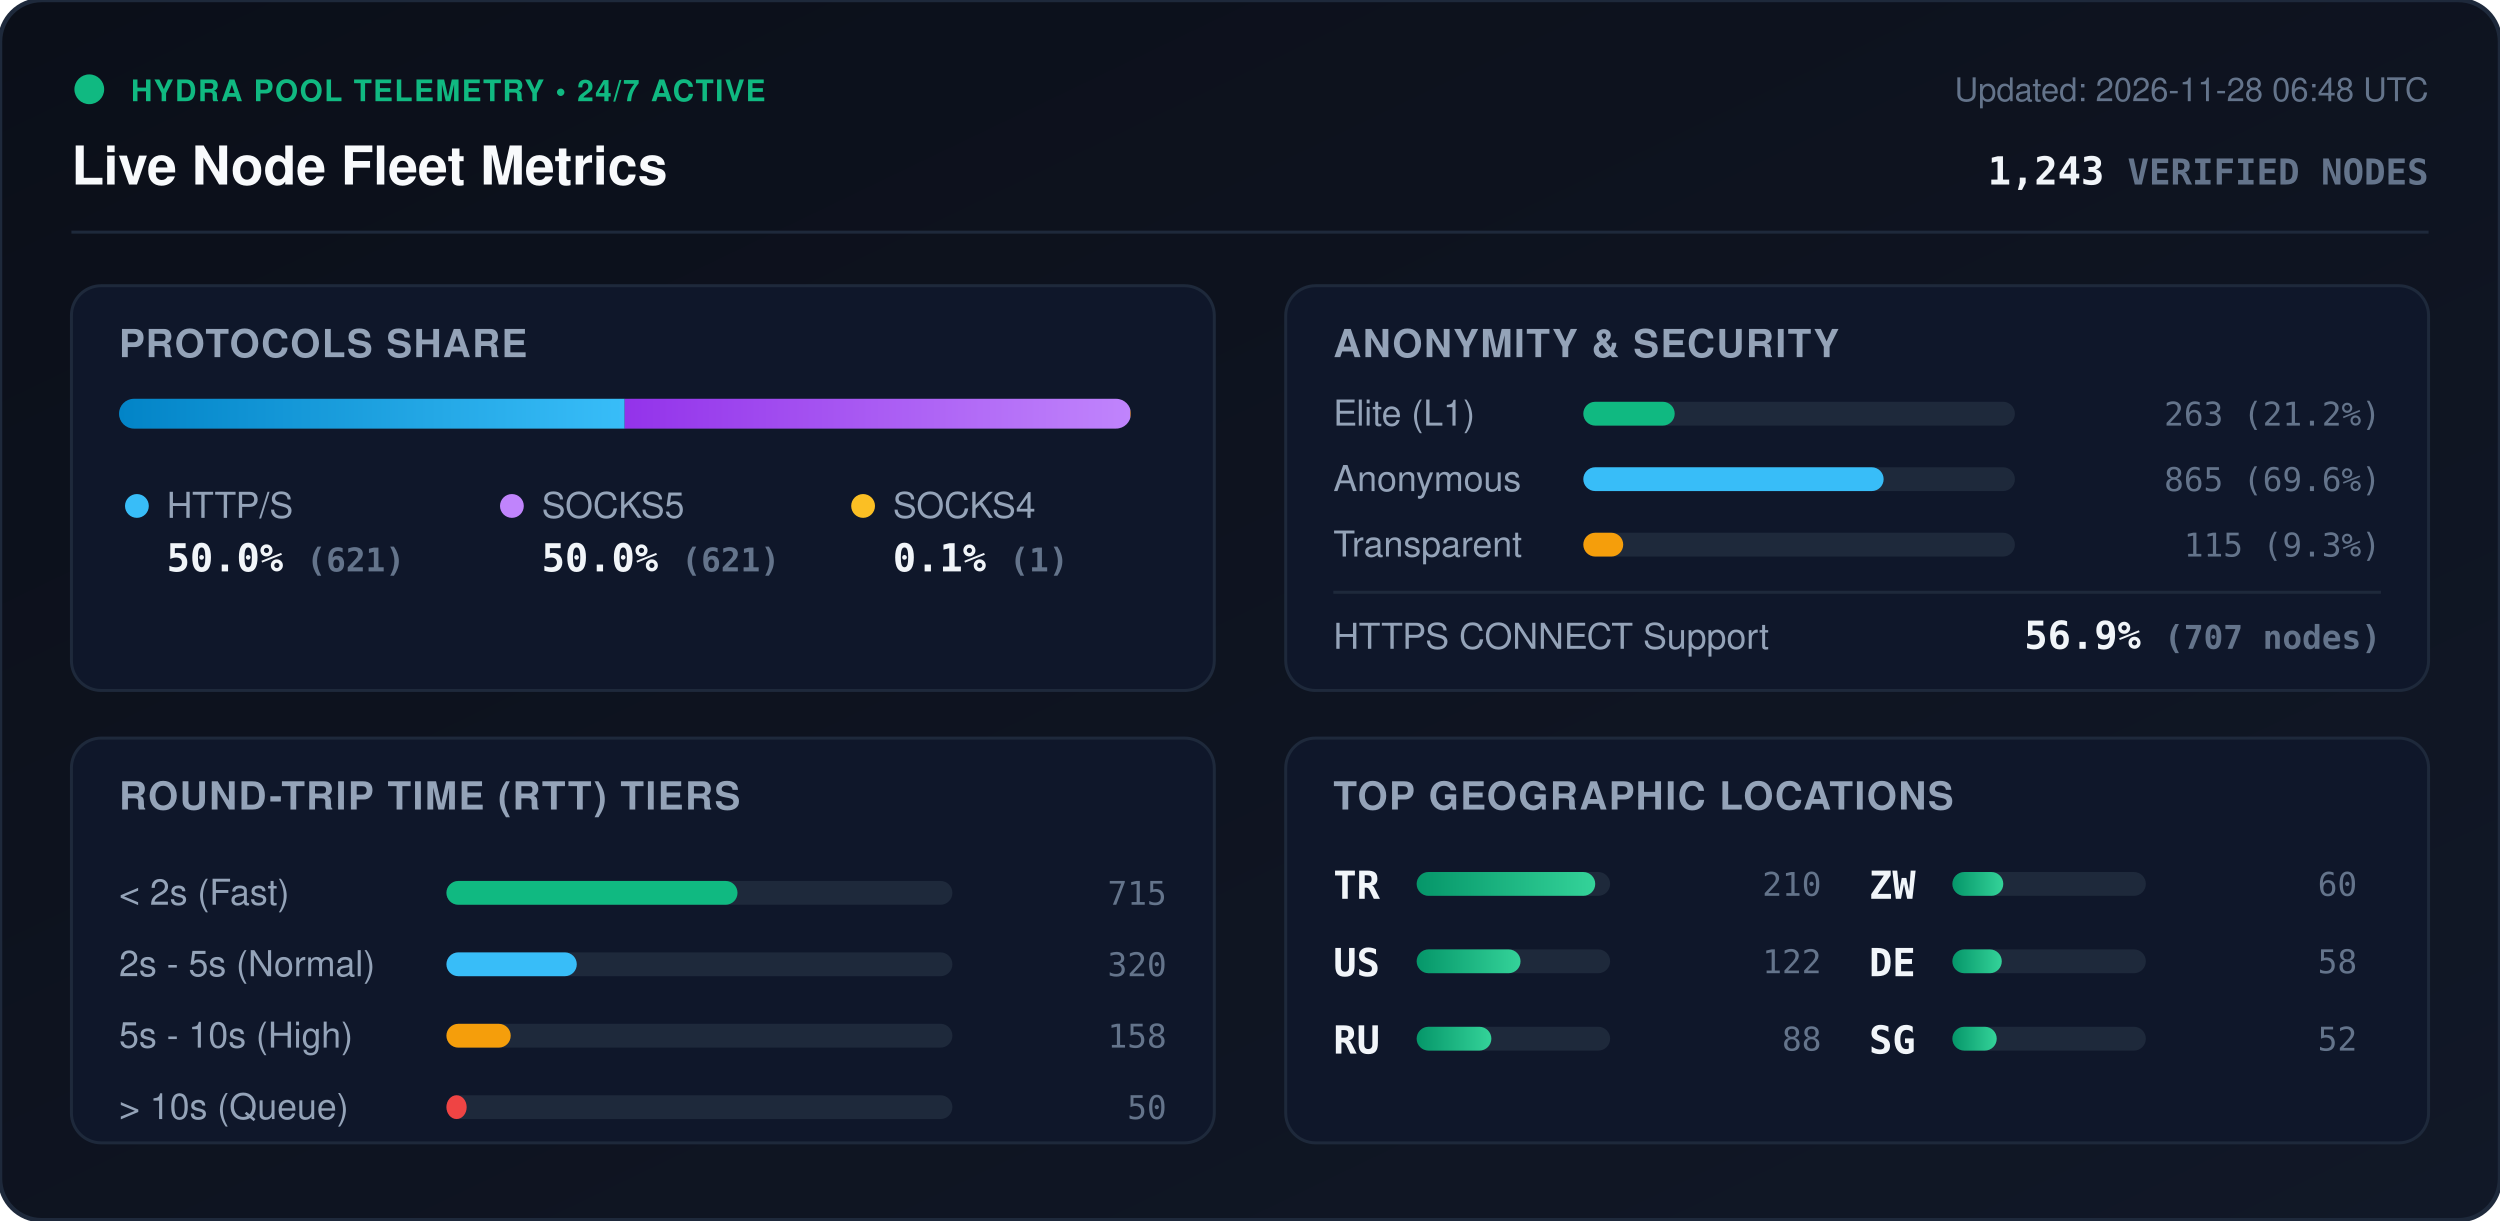
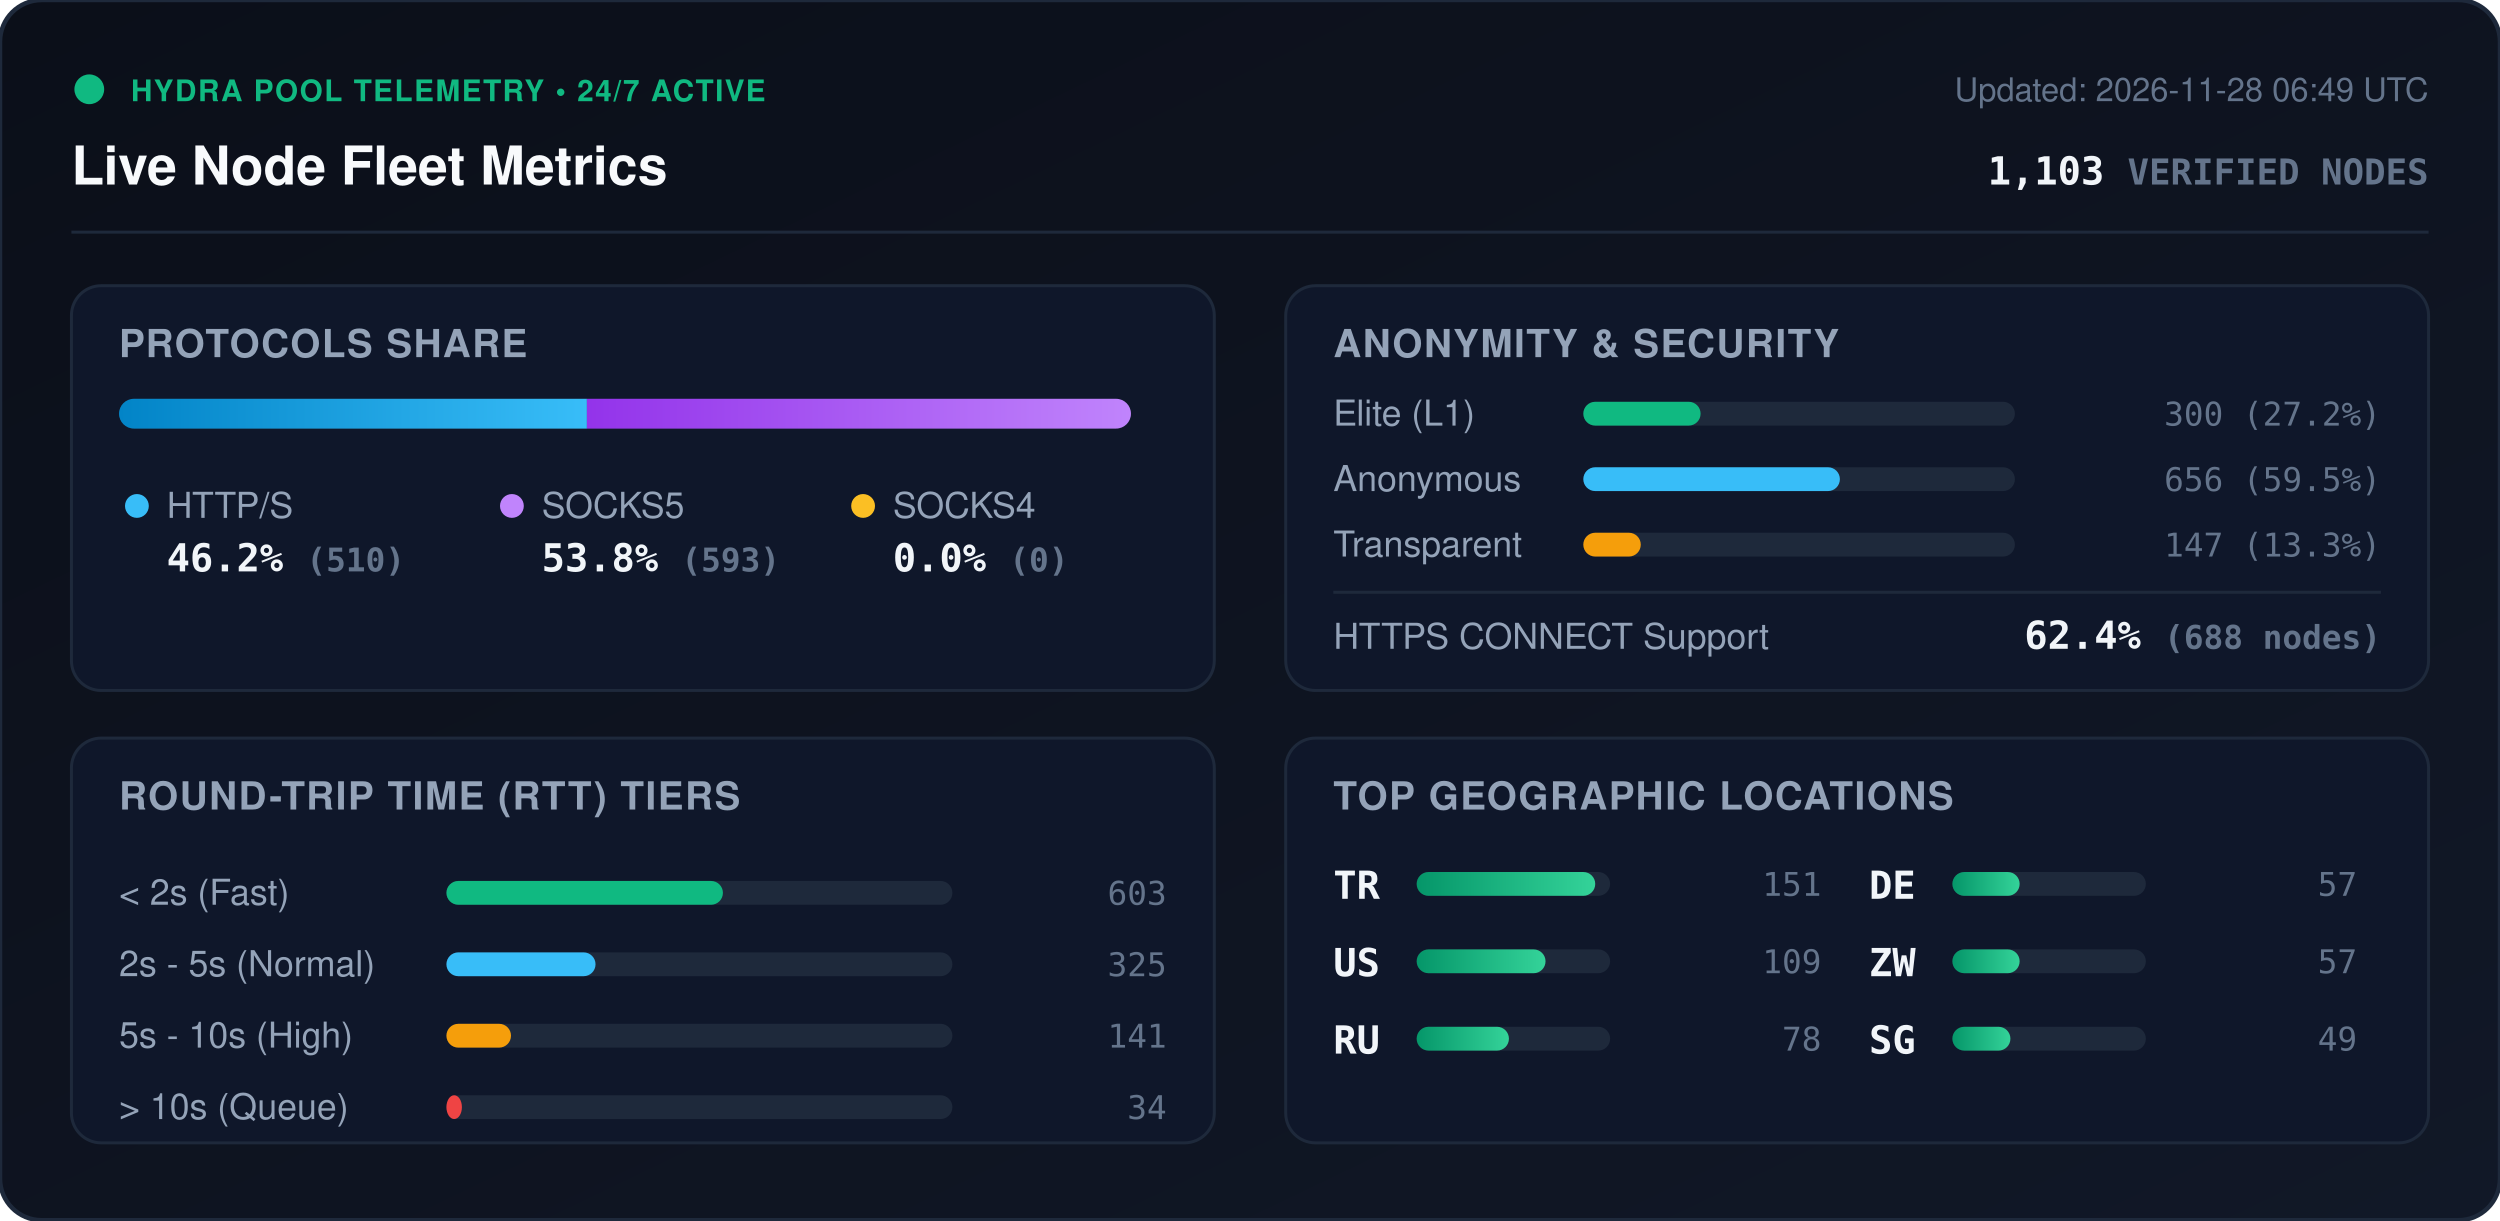
<svg xmlns="http://www.w3.org/2000/svg" viewBox="0 0 840 410" width="840" height="410" style="max-width: 100%; height: auto;">
  <defs>
    <linearGradient id="bg" x1="0%" y1="0%" x2="100%" y2="100%">
      <stop offset="0%" stop-color="#0b0f19" />
      <stop offset="100%" stop-color="#111827" />
    </linearGradient>
    <linearGradient id="bar-http" x1="0%" y1="0%" x2="100%" y2="0%">
      <stop offset="0%" stop-color="#0284c7" />
      <stop offset="100%" stop-color="#38bdf8" />
    </linearGradient>
    <linearGradient id="bar-socks5" x1="0%" y1="0%" x2="100%" y2="0%">
      <stop offset="0%" stop-color="#9333ea" />
      <stop offset="100%" stop-color="#c084fc" />
    </linearGradient>
    <linearGradient id="bar-socks4" x1="0%" y1="0%" x2="100%" y2="0%">
      <stop offset="0%" stop-color="#d97706" />
      <stop offset="100%" stop-color="#fbbf24" />
    </linearGradient>
    <linearGradient id="bar-green" x1="0%" y1="0%" x2="100%" y2="0%">
      <stop offset="0%" stop-color="#059669" />
      <stop offset="100%" stop-color="#34d399" />
    </linearGradient>
    <clipPath id="prog-track-clip">
      <rect width="340.0" height="10" rx="5" />
    </clipPath>
    <style>
      .title { font: 700 18px -apple-system, BlinkMacSystemFont, 'Segoe UI', Helvetica, Arial, sans-serif; fill: #f8fafc; }
      .sub { font: 500 11px -apple-system, BlinkMacSystemFont, 'Segoe UI', Helvetica, Arial, sans-serif; fill: #64748b; }
      .section-hdr { font: 600 13px -apple-system, BlinkMacSystemFont, 'Segoe UI', Helvetica, Arial, sans-serif; fill: #94a3b8; letter-spacing: 0.5px; }
      .metric-val { font: 700 13px -apple-system, BlinkMacSystemFont, 'Segoe UI', Helvetica, Arial, sans-serif; fill: #f1f5f9; }
      .metric-lbl { font: 500 12px -apple-system, BlinkMacSystemFont, 'Segoe UI', Helvetica, Arial, sans-serif; fill: #94a3b8; }
      .badge-txt { font: 700 10px -apple-system, BlinkMacSystemFont, 'Segoe UI', Helvetica, Arial, sans-serif; fill: #10b981; letter-spacing: 0.5px; }
      .mono { font-family: ui-monospace, SFMono-Regular, Menlo, Monaco, Consolas, monospace; }
      .pulse { animation: beacon 2s infinite ease-in-out; }
      @keyframes beacon { 0%, 100% { opacity: 1; } 50% { opacity: 0.35; } }
    </style>
  </defs>
  <rect width="840" height="410" rx="14" fill="url(#bg)" stroke="#1e293b" stroke-width="1.5" />
  <g transform="translate(24, 24)">
    <circle cx="6" cy="6" r="5" fill="#10b981" class="pulse" />
    <text x="20" y="10" class="badge-txt">HYDRA POOL TELEMETRY • 24/7 ACTIVE</text>
    <text x="0" y="38" class="title">Live Node Fleet Metrics</text>
-     <text x="792" y="10" text-anchor="end" class="sub">Updated: 2026-11-28 06:48 UTC</text>
-     <text x="792" y="38" text-anchor="end" class="metric-val mono" fill="#38bdf8">1,243 <tspan font-size="12" fill="#64748b">VERIFIED NODES</tspan>
+     <text x="792" y="10" text-anchor="end" class="sub">Updated: 2026-11-28 06:49 UTC</text>
+     <text x="792" y="38" text-anchor="end" class="metric-val mono" fill="#38bdf8">1,103 <tspan font-size="12" fill="#64748b">VERIFIED NODES</tspan>
    </text>
  </g>
  <line x1="24" y1="78" x2="816" y2="78" stroke="#1e293b" stroke-width="1" />
  <g transform="translate(24, 96)">
    <rect width="384" height="136" rx="10" fill="#0f172a" stroke="#1e293b" />
    <text x="16" y="24" class="section-hdr">PROTOCOLS SHARE</text>
    <g transform="translate(16, 38)">
      <rect width="340.0" height="10" rx="5" fill="#1e293b" />
      <g clip-path="url(#prog-track-clip)">
-         <rect x="0" width="169.9" height="10" fill="url(#bar-http)" />
-         <rect x="169.9" width="169.9" height="10" fill="url(#bar-socks5)" />
-         <rect x="339.8" width="0.3" height="10" fill="url(#bar-socks4)" />
+         <rect x="0" width="157.2" height="10" fill="url(#bar-http)" />
+         <rect x="157.2" width="182.8" height="10" fill="url(#bar-socks5)" />
+         <rect x="340.0" width="0.0" height="10" fill="url(#bar-socks4)" />
      </g>
    </g>
    <g transform="translate(16, 68)">
      <circle cx="6" cy="6" r="4" fill="#38bdf8" />
      <text x="16" y="10" class="metric-lbl">HTTP/S</text>
-       <text x="16" y="28" class="metric-val mono">50.0% <tspan font-size="11" fill="#64748b">(621)</tspan>
+       <text x="16" y="28" class="metric-val mono">46.2% <tspan font-size="11" fill="#64748b">(510)</tspan>
      </text>
      <circle cx="132" cy="6" r="4" fill="#c084fc" />
      <text x="142" y="10" class="metric-lbl">SOCKS5</text>
-       <text x="142" y="28" class="metric-val mono">50.0% <tspan font-size="11" fill="#64748b">(621)</tspan>
+       <text x="142" y="28" class="metric-val mono">53.8% <tspan font-size="11" fill="#64748b">(593)</tspan>
      </text>
      <circle cx="250" cy="6" r="4" fill="#fbbf24" />
      <text x="260" y="10" class="metric-lbl">SOCKS4</text>
-       <text x="260" y="28" class="metric-val mono">0.1% <tspan font-size="11" fill="#64748b">(1)</tspan>
+       <text x="260" y="28" class="metric-val mono">0.0% <tspan font-size="11" fill="#64748b">(0)</tspan>
      </text>
    </g>
  </g>
  <g transform="translate(432, 96)">
    <rect width="384" height="136" rx="10" fill="#0f172a" stroke="#1e293b" />
    <text x="16" y="24" class="section-hdr">ANONYMITY &amp; SECURITY</text>
    <text x="16" y="47" class="metric-lbl">Elite (L1)</text>
    <rect x="100" y="39" width="145.0" height="8" rx="4" fill="#1e293b" />
-     <rect x="100" y="39" width="30.7" height="8" rx="4" fill="#10b981" />
-     <text x="368" y="47" text-anchor="end" class="mono sub" fill="#e2e8f0">263 (21.2%)</text>
+     <rect x="100" y="39" width="39.4" height="8" rx="4" fill="#10b981" />
+     <text x="368" y="47" text-anchor="end" class="mono sub" fill="#e2e8f0">300 (27.2%)</text>
    <text x="16" y="69" class="metric-lbl">Anonymous</text>
    <rect x="100" y="61" width="145.0" height="8" rx="4" fill="#1e293b" />
-     <rect x="100" y="61" width="100.9" height="8" rx="4" fill="#38bdf8" />
-     <text x="368" y="69" text-anchor="end" class="mono sub" fill="#e2e8f0">865 (69.6%)</text>
+     <rect x="100" y="61" width="86.2" height="8" rx="4" fill="#38bdf8" />
+     <text x="368" y="69" text-anchor="end" class="mono sub" fill="#e2e8f0">656 (59.5%)</text>
    <text x="16" y="91" class="metric-lbl">Transparent</text>
    <rect x="100" y="83" width="145.0" height="8" rx="4" fill="#1e293b" />
-     <rect x="100" y="83" width="13.4" height="8" rx="4" fill="#f59e0b" />
-     <text x="368" y="91" text-anchor="end" class="mono sub" fill="#e2e8f0">115 (9.3%)</text>
+     <rect x="100" y="83" width="19.3" height="8" rx="4" fill="#f59e0b" />
+     <text x="368" y="91" text-anchor="end" class="mono sub" fill="#e2e8f0">147 (13.3%)</text>
    <line x1="16" y1="103" x2="368" y2="103" stroke="#1e293b" stroke-width="1" />
    <text x="16" y="122" class="metric-lbl">HTTPS CONNECT Support</text>
-     <text x="368" y="122" text-anchor="end" class="metric-val mono" fill="#34d399">56.9% <tspan font-size="11" fill="#64748b">(707 nodes)</tspan>
+     <text x="368" y="122" text-anchor="end" class="metric-val mono" fill="#34d399">62.4% <tspan font-size="11" fill="#64748b">(688 nodes)</tspan>
    </text>
  </g>
  <g transform="translate(24, 248)">
    <rect width="384" height="136" rx="10" fill="#0f172a" stroke="#1e293b" />
    <text x="16" y="24" class="section-hdr">ROUND-TRIP TIME (RTT) TIERS</text>
    <g transform="translate(16, 42)">
      <text x="0" y="14" class="metric-lbl">&lt; 2s (Fast)</text>
      <rect x="110" y="6" width="170" height="8" rx="4" fill="#1e293b" />
-       <rect x="110" y="6" width="97.8" height="8" rx="4" fill="#10b981" />
-       <text x="352" y="14" text-anchor="end" class="mono sub">715</text>
+       <rect x="110" y="6" width="92.9" height="8" rx="4" fill="#10b981" />
+       <text x="352" y="14" text-anchor="end" class="mono sub">603</text>
      <text x="0" y="38" class="metric-lbl">2s - 5s (Normal)</text>
      <rect x="110" y="30" width="170" height="8" rx="4" fill="#1e293b" />
-       <rect x="110" y="30" width="43.8" height="8" rx="4" fill="#38bdf8" />
-       <text x="352" y="38" text-anchor="end" class="mono sub">320</text>
+       <rect x="110" y="30" width="50.1" height="8" rx="4" fill="#38bdf8" />
+       <text x="352" y="38" text-anchor="end" class="mono sub">325</text>
      <text x="0" y="62" class="metric-lbl">5s - 10s (High)</text>
      <rect x="110" y="54" width="170" height="8" rx="4" fill="#1e293b" />
-       <rect x="110" y="54" width="21.6" height="8" rx="4" fill="#f59e0b" />
-       <text x="352" y="62" text-anchor="end" class="mono sub">158</text>
+       <rect x="110" y="54" width="21.7" height="8" rx="4" fill="#f59e0b" />
+       <text x="352" y="62" text-anchor="end" class="mono sub">141</text>
      <text x="0" y="86" class="metric-lbl">&gt; 10s (Queue)</text>
      <rect x="110" y="78" width="170" height="8" rx="4" fill="#1e293b" />
-       <rect x="110" y="78" width="6.8" height="8" rx="4" fill="#ef4444" />
-       <text x="352" y="86" text-anchor="end" class="mono sub">50</text>
+       <rect x="110" y="78" width="5.2" height="8" rx="4" fill="#ef4444" />
+       <text x="352" y="86" text-anchor="end" class="mono sub">34</text>
    </g>
  </g>
  <g transform="translate(432, 248)">
    <rect width="384" height="136" rx="10" fill="#0f172a" stroke="#1e293b" />
    <text x="16" y="24" class="section-hdr">TOP GEOGRAPHIC LOCATIONS</text>
    <g transform="translate(16, 42)">
      <g transform="translate(0, 0)">
        <text x="0" y="12" class="mono metric-val" font-size="12">TR</text>
        <rect x="28" y="3" width="65" height="8" rx="4" fill="#1e293b" />
        <rect x="28" y="3" width="60.0" height="8" rx="4" fill="url(#bar-green)" />
-         <text x="164" y="11" text-anchor="end" class="mono sub">210</text>
+         <text x="164" y="11" text-anchor="end" class="mono sub">151</text>
      </g>
      <g transform="translate(0, 26)">
        <text x="0" y="12" class="mono metric-val" font-size="12">US</text>
        <rect x="28" y="3" width="65" height="8" rx="4" fill="#1e293b" />
-         <rect x="28" y="3" width="34.9" height="8" rx="4" fill="url(#bar-green)" />
-         <text x="164" y="11" text-anchor="end" class="mono sub">122</text>
+         <rect x="28" y="3" width="43.3" height="8" rx="4" fill="url(#bar-green)" />
+         <text x="164" y="11" text-anchor="end" class="mono sub">109</text>
      </g>
      <g transform="translate(0, 52)">
        <text x="0" y="12" class="mono metric-val" font-size="12">RU</text>
        <rect x="28" y="3" width="65" height="8" rx="4" fill="#1e293b" />
-         <rect x="28" y="3" width="25.1" height="8" rx="4" fill="url(#bar-green)" />
-         <text x="164" y="11" text-anchor="end" class="mono sub">88</text>
+         <rect x="28" y="3" width="31.0" height="8" rx="4" fill="url(#bar-green)" />
+         <text x="164" y="11" text-anchor="end" class="mono sub">78</text>
      </g>
      <g transform="translate(180, 0)">
+         <text x="0" y="12" class="mono metric-val" font-size="12">DE</text>
+         <rect x="28" y="3" width="65" height="8" rx="4" fill="#1e293b" />
+         <rect x="28" y="3" width="22.6" height="8" rx="4" fill="url(#bar-green)" />
+         <text x="164" y="11" text-anchor="end" class="mono sub">57</text>
+       </g>
+       <g transform="translate(180, 26)">
        <text x="0" y="12" class="mono metric-val" font-size="12">ZW</text>
        <rect x="28" y="3" width="65" height="8" rx="4" fill="#1e293b" />
-         <rect x="28" y="3" width="17.1" height="8" rx="4" fill="url(#bar-green)" />
-         <text x="164" y="11" text-anchor="end" class="mono sub">60</text>
-       </g>
-       <g transform="translate(180, 26)">
-         <text x="0" y="12" class="mono metric-val" font-size="12">DE</text>
-         <rect x="28" y="3" width="65" height="8" rx="4" fill="#1e293b" />
-         <rect x="28" y="3" width="16.6" height="8" rx="4" fill="url(#bar-green)" />
-         <text x="164" y="11" text-anchor="end" class="mono sub">58</text>
+         <rect x="28" y="3" width="22.6" height="8" rx="4" fill="url(#bar-green)" />
+         <text x="164" y="11" text-anchor="end" class="mono sub">57</text>
      </g>
      <g transform="translate(180, 52)">
        <text x="0" y="12" class="mono metric-val" font-size="12">SG</text>
        <rect x="28" y="3" width="65" height="8" rx="4" fill="#1e293b" />
-         <rect x="28" y="3" width="14.9" height="8" rx="4" fill="url(#bar-green)" />
-         <text x="164" y="11" text-anchor="end" class="mono sub">52</text>
+         <rect x="28" y="3" width="19.5" height="8" rx="4" fill="url(#bar-green)" />
+         <text x="164" y="11" text-anchor="end" class="mono sub">49</text>
      </g>
    </g>
  </g>
</svg>
